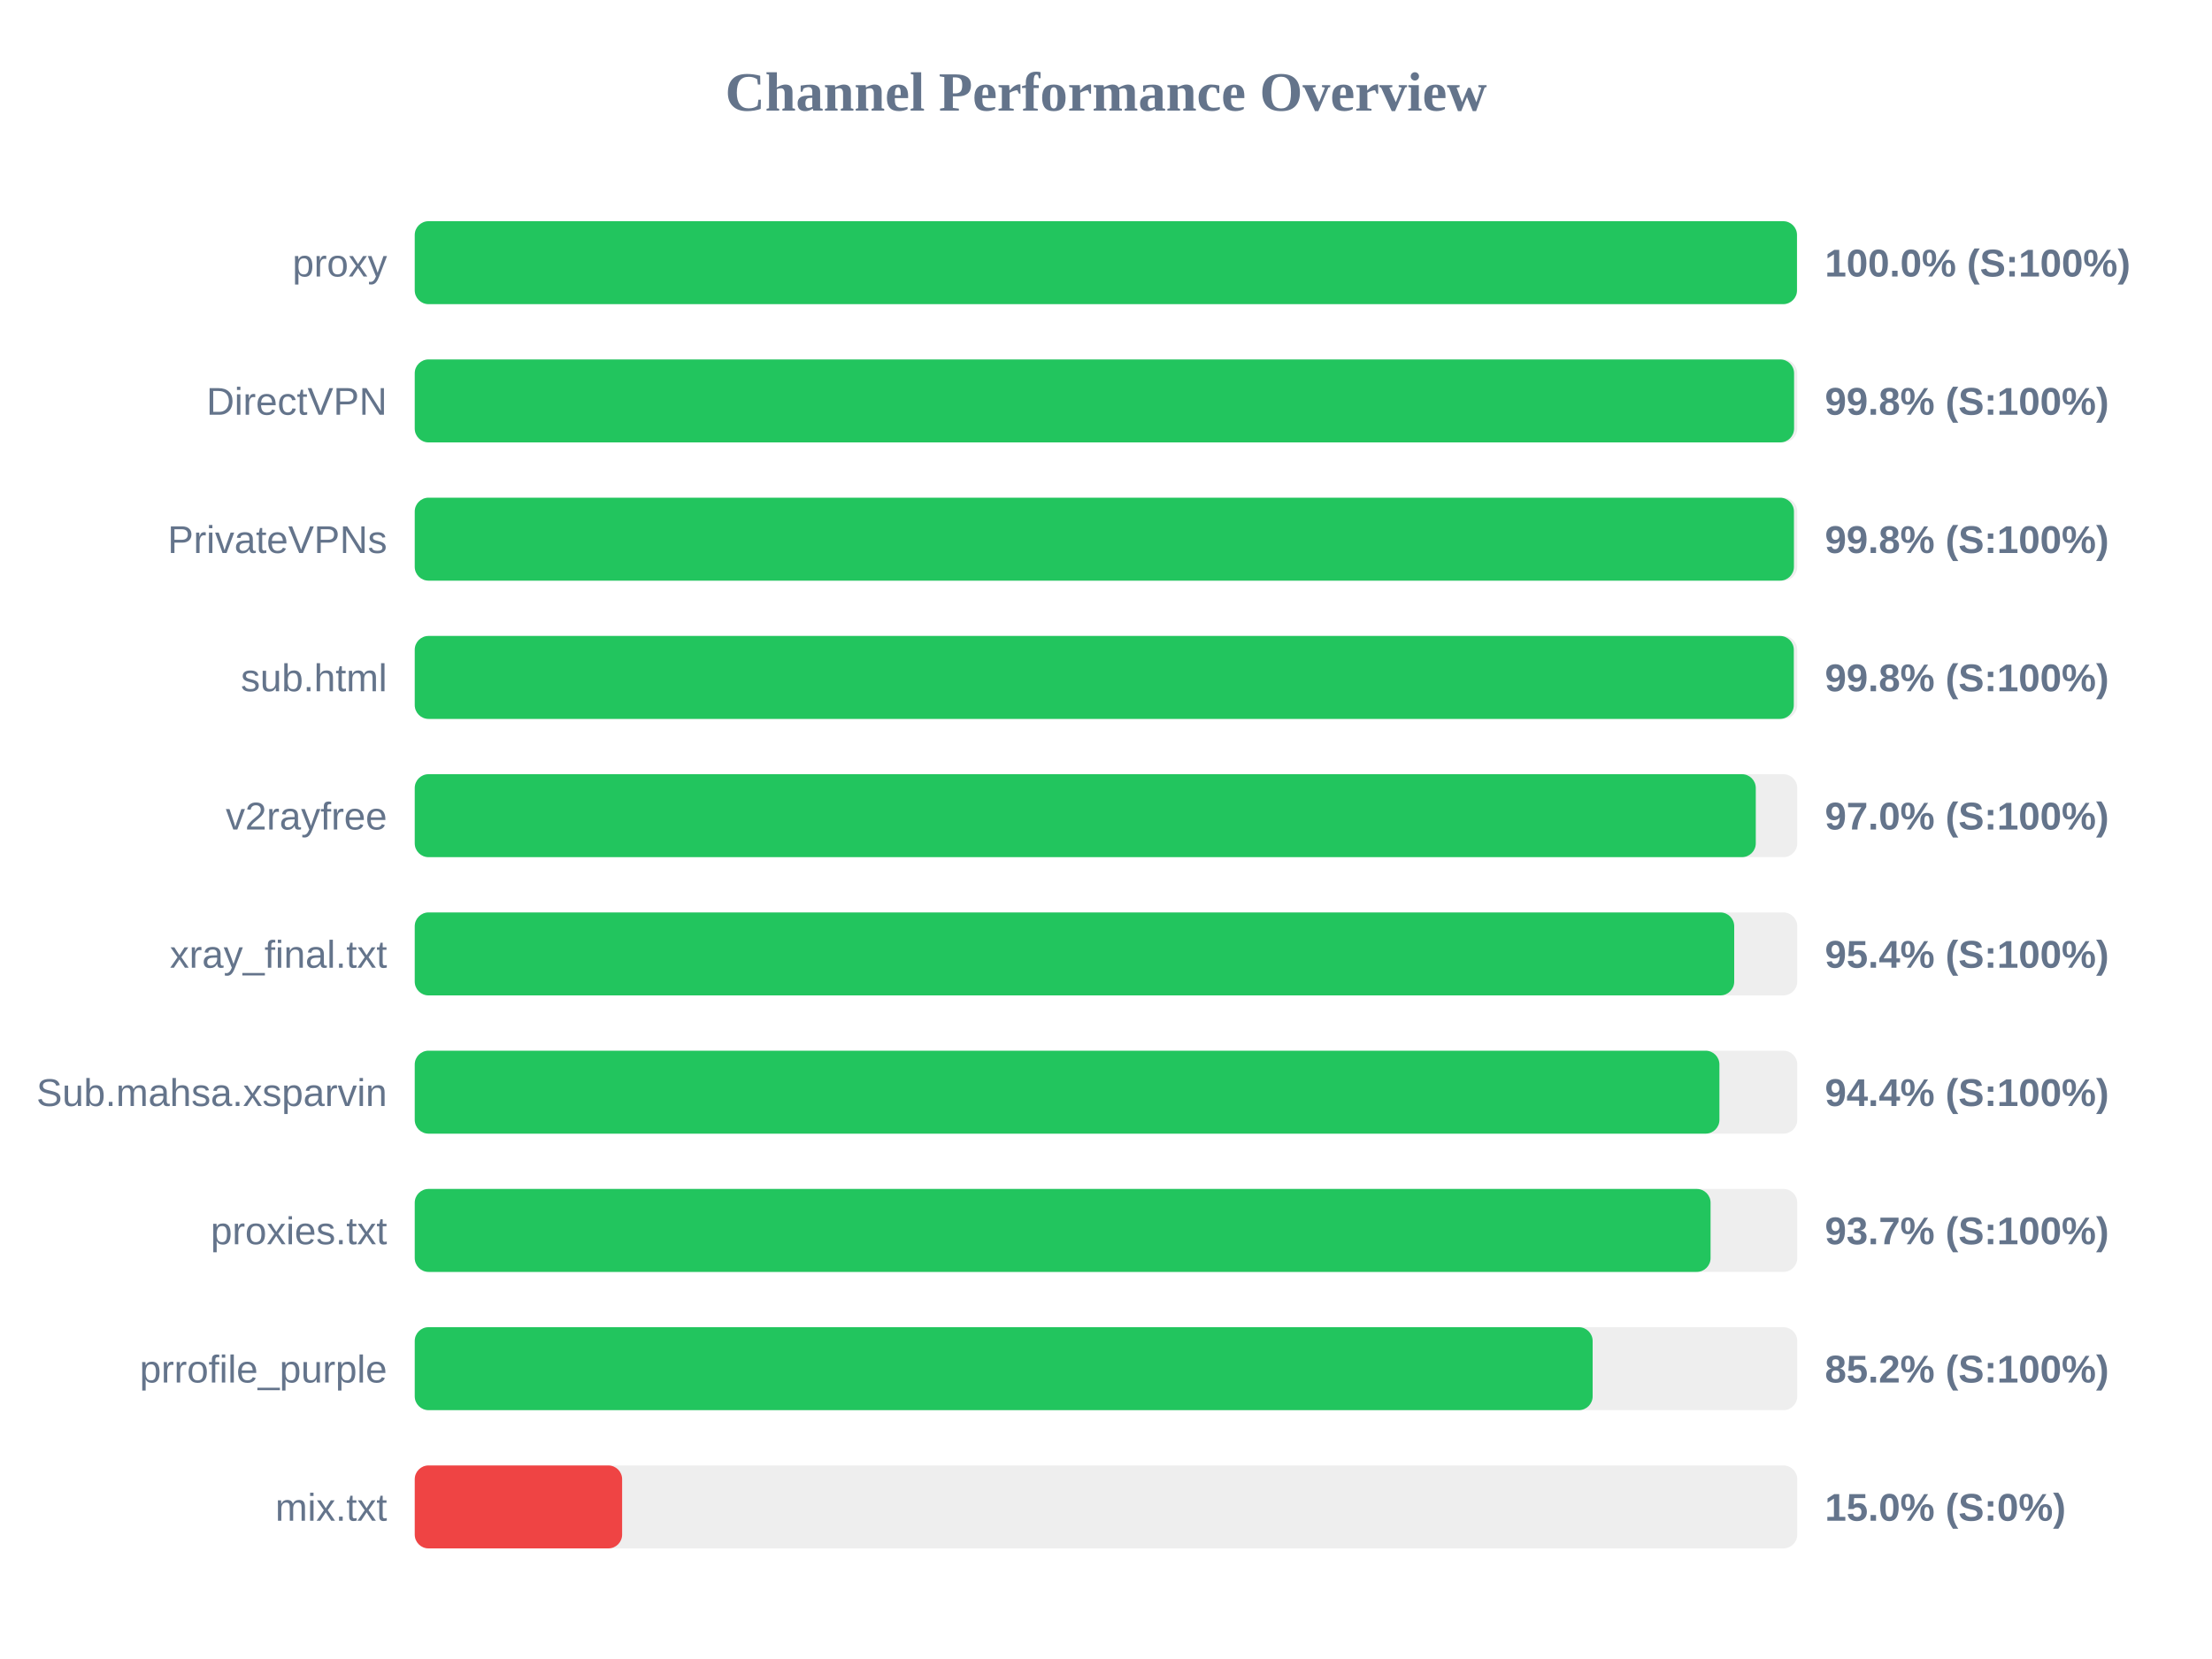
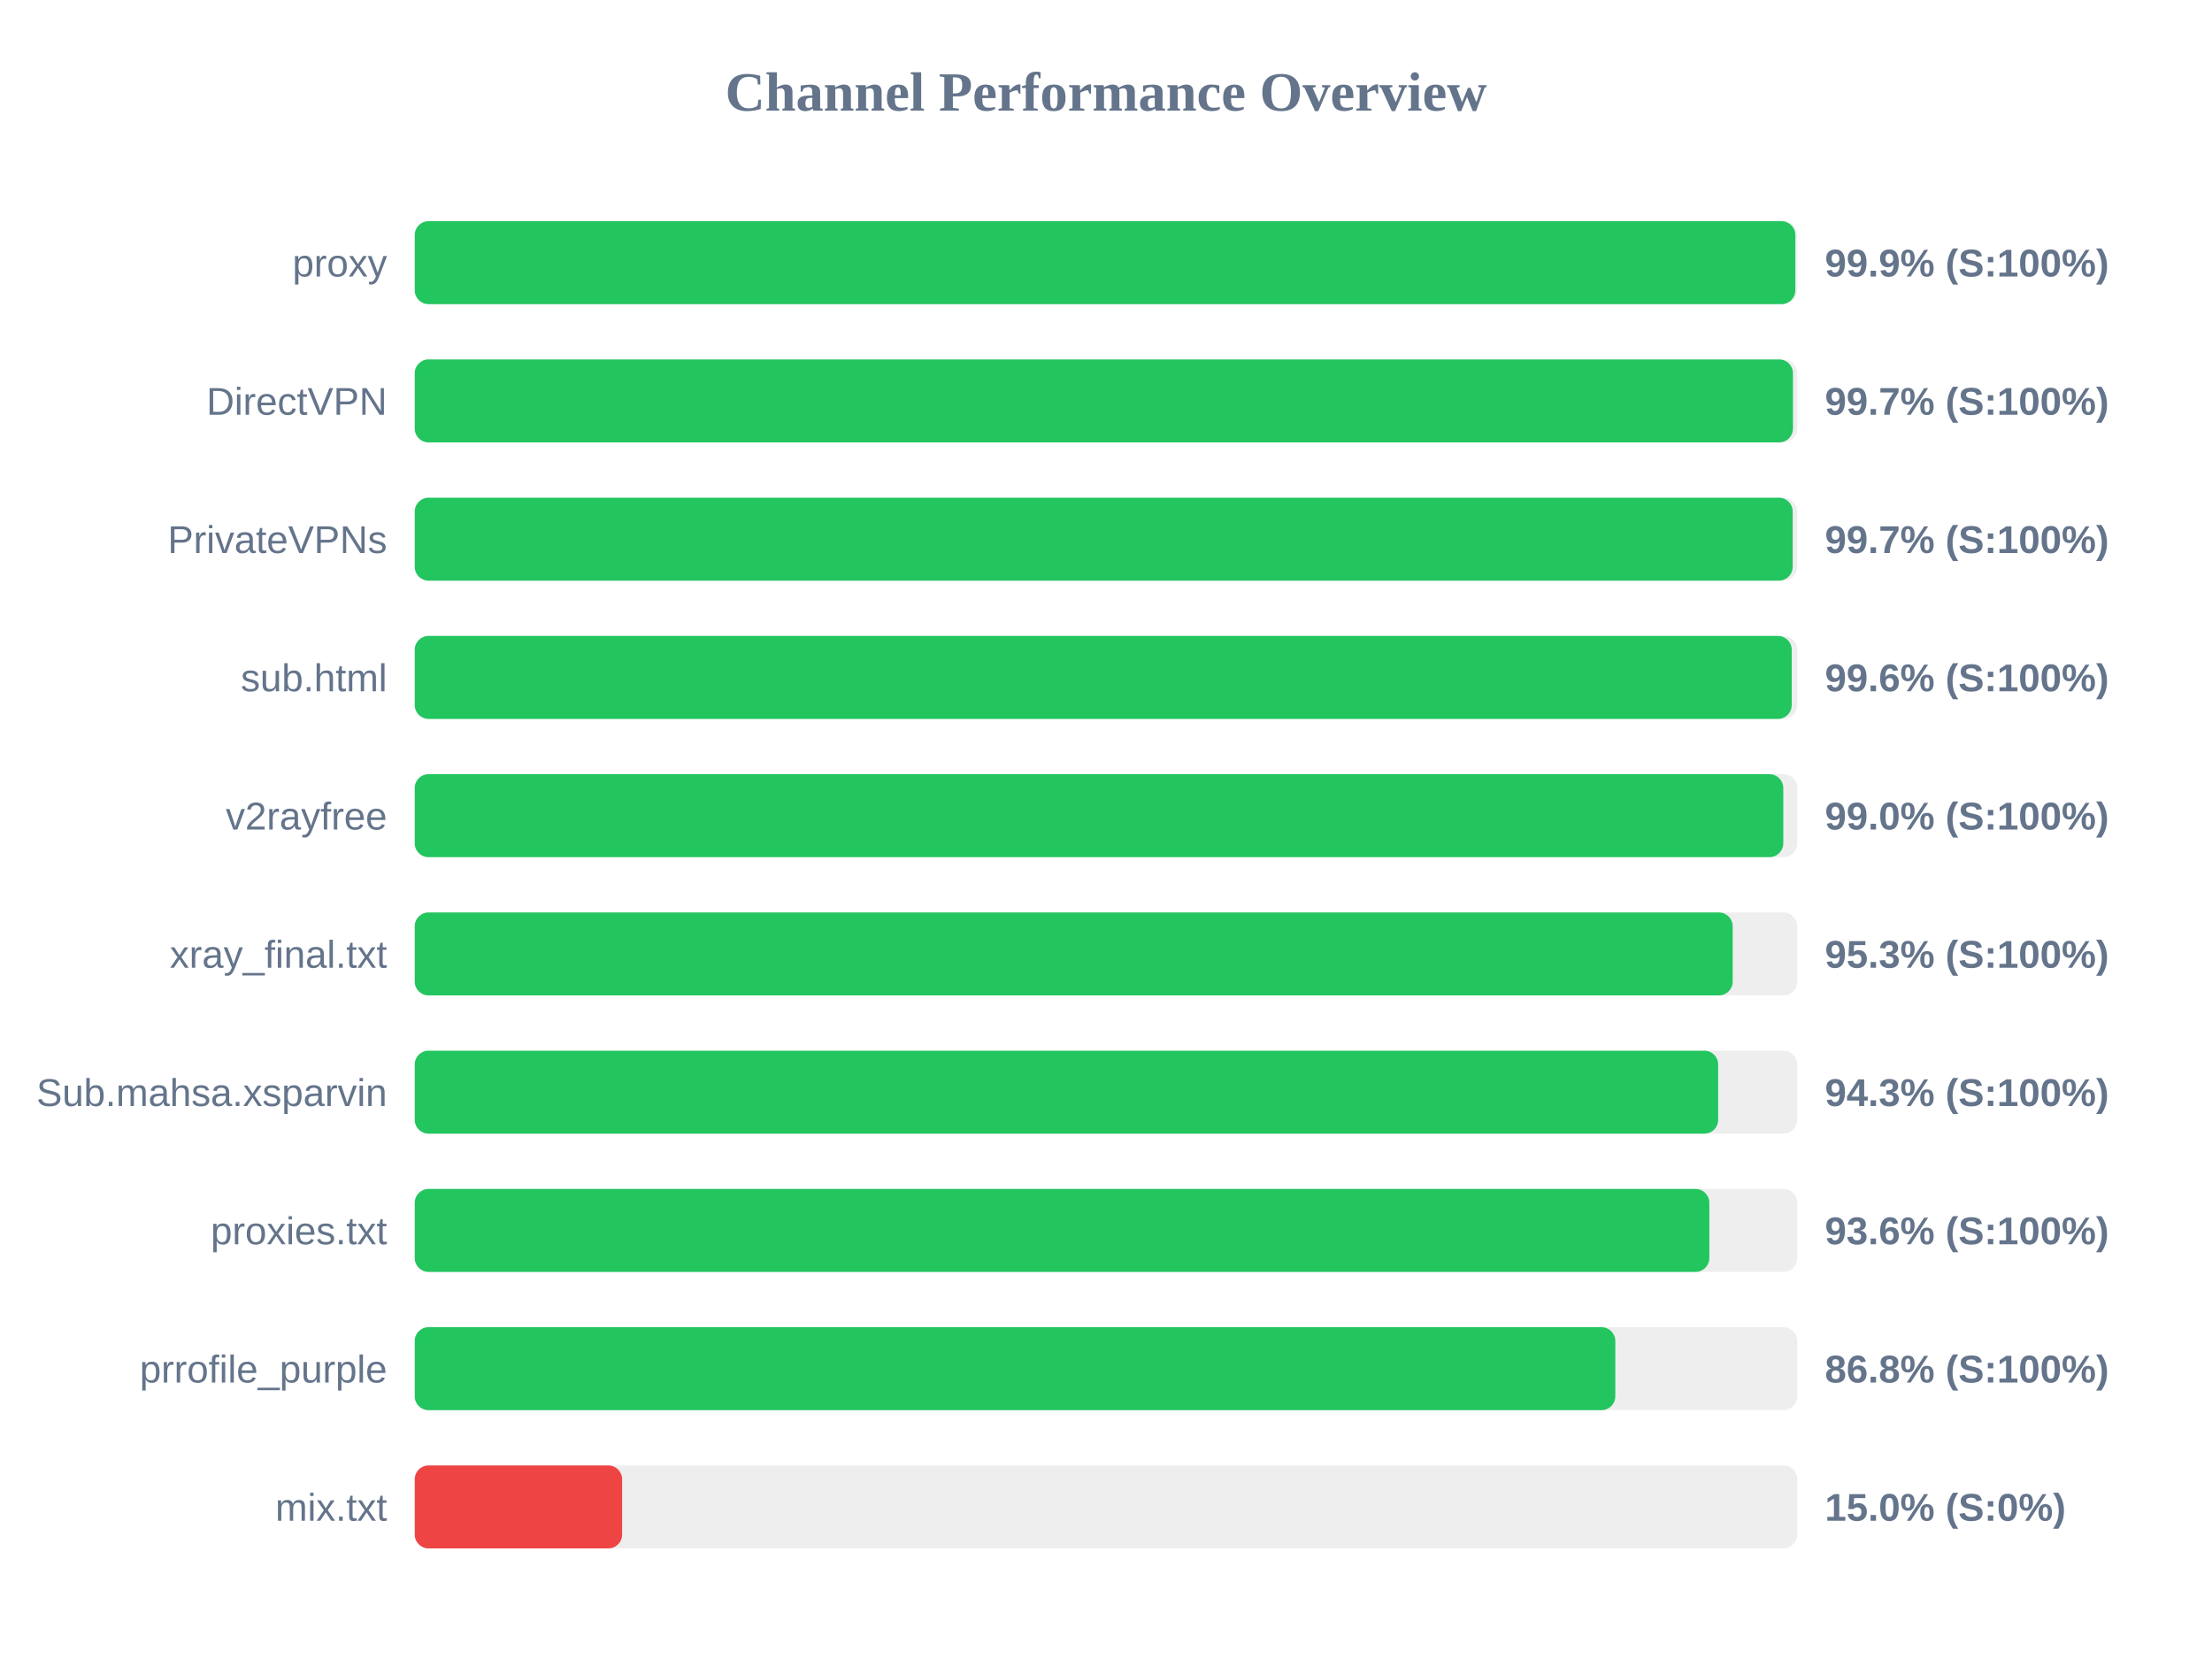
<svg xmlns="http://www.w3.org/2000/svg" width="800" height="600" version="1.1">
  <style>
        .row { font: 14px Arial; fill: #64748b; }
        .score { font: bold 14px Arial; fill: #64748b; }
    </style>
  <text x="400" y="40" text-anchor="middle" font-size="20px" font-weight="bold" fill="#64748b">Channel Performance Overview</text>
  <rect x="150" y="80" width="500" height="30" fill="#eee" rx="5" />
-   <rect x="150" y="80" width="499.9" height="30" fill="#22c55e" rx="5" />
+   <rect x="150" y="80" width="499.3" height="30" fill="#22c55e" rx="5" />
  <text x="140" y="100" text-anchor="end" class="row">proxy</text>
-   <text x="660" y="100" text-anchor="start" class="score">100.0% (S:100%)</text>
+   <text x="660" y="100" text-anchor="start" class="score">99.9% (S:100%)</text>
  <rect x="150" y="130" width="500" height="30" fill="#eee" rx="5" />
-   <rect x="150" y="130" width="498.85" height="30" fill="#22c55e" rx="5" />
+   <rect x="150" y="130" width="498.45" height="30" fill="#22c55e" rx="5" />
  <text x="140" y="150" text-anchor="end" class="row">DirectVPN</text>
-   <text x="660" y="150" text-anchor="start" class="score">99.8% (S:100%)</text>
+   <text x="660" y="150" text-anchor="start" class="score">99.7% (S:100%)</text>
  <rect x="150" y="180" width="500" height="30" fill="#eee" rx="5" />
-   <rect x="150" y="180" width="498.8" height="30" fill="#22c55e" rx="5" />
+   <rect x="150" y="180" width="498.35" height="30" fill="#22c55e" rx="5" />
  <text x="140" y="200" text-anchor="end" class="row">PrivateVPNs</text>
-   <text x="660" y="200" text-anchor="start" class="score">99.8% (S:100%)</text>
+   <text x="660" y="200" text-anchor="start" class="score">99.7% (S:100%)</text>
  <rect x="150" y="230" width="500" height="30" fill="#eee" rx="5" />
-   <rect x="150" y="230" width="498.75" height="30" fill="#22c55e" rx="5" />
+   <rect x="150" y="230" width="498.0" height="30" fill="#22c55e" rx="5" />
  <text x="140" y="250" text-anchor="end" class="row">sub.html</text>
-   <text x="660" y="250" text-anchor="start" class="score">99.8% (S:100%)</text>
+   <text x="660" y="250" text-anchor="start" class="score">99.6% (S:100%)</text>
  <rect x="150" y="280" width="500" height="30" fill="#eee" rx="5" />
-   <rect x="150" y="280" width="485.0" height="30" fill="#22c55e" rx="5" />
+   <rect x="150" y="280" width="494.95" height="30" fill="#22c55e" rx="5" />
  <text x="140" y="300" text-anchor="end" class="row">v2rayfree</text>
-   <text x="660" y="300" text-anchor="start" class="score">97.0% (S:100%)</text>
+   <text x="660" y="300" text-anchor="start" class="score">99.0% (S:100%)</text>
  <rect x="150" y="330" width="500" height="30" fill="#eee" rx="5" />
-   <rect x="150" y="330" width="477.2" height="30" fill="#22c55e" rx="5" />
+   <rect x="150" y="330" width="476.65" height="30" fill="#22c55e" rx="5" />
  <text x="140" y="350" text-anchor="end" class="row">xray_final.txt</text>
-   <text x="660" y="350" text-anchor="start" class="score">95.4% (S:100%)</text>
+   <text x="660" y="350" text-anchor="start" class="score">95.3% (S:100%)</text>
  <rect x="150" y="380" width="500" height="30" fill="#eee" rx="5" />
-   <rect x="150" y="380" width="471.85" height="30" fill="#22c55e" rx="5" />
+   <rect x="150" y="380" width="471.4" height="30" fill="#22c55e" rx="5" />
  <text x="140" y="400" text-anchor="end" class="row">Sub.mahsa.xsparvin</text>
-   <text x="660" y="400" text-anchor="start" class="score">94.4% (S:100%)</text>
+   <text x="660" y="400" text-anchor="start" class="score">94.3% (S:100%)</text>
  <rect x="150" y="430" width="500" height="30" fill="#eee" rx="5" />
-   <rect x="150" y="430" width="468.65" height="30" fill="#22c55e" rx="5" />
+   <rect x="150" y="430" width="468.2" height="30" fill="#22c55e" rx="5" />
  <text x="140" y="450" text-anchor="end" class="row">proxies.txt</text>
-   <text x="660" y="450" text-anchor="start" class="score">93.7% (S:100%)</text>
+   <text x="660" y="450" text-anchor="start" class="score">93.6% (S:100%)</text>
  <rect x="150" y="480" width="500" height="30" fill="#eee" rx="5" />
-   <rect x="150" y="480" width="426.0" height="30" fill="#22c55e" rx="5" />
+   <rect x="150" y="480" width="434.2" height="30" fill="#22c55e" rx="5" />
  <text x="140" y="500" text-anchor="end" class="row">prrofile_purple</text>
-   <text x="660" y="500" text-anchor="start" class="score">85.2% (S:100%)</text>
+   <text x="660" y="500" text-anchor="start" class="score">86.8% (S:100%)</text>
  <rect x="150" y="530" width="500" height="30" fill="#eee" rx="5" />
  <rect x="150" y="530" width="75.0" height="30" fill="#ef4444" rx="5" />
  <text x="140" y="550" text-anchor="end" class="row">mix.txt</text>
  <text x="660" y="550" text-anchor="start" class="score">15.0% (S:0%)</text>
</svg>
